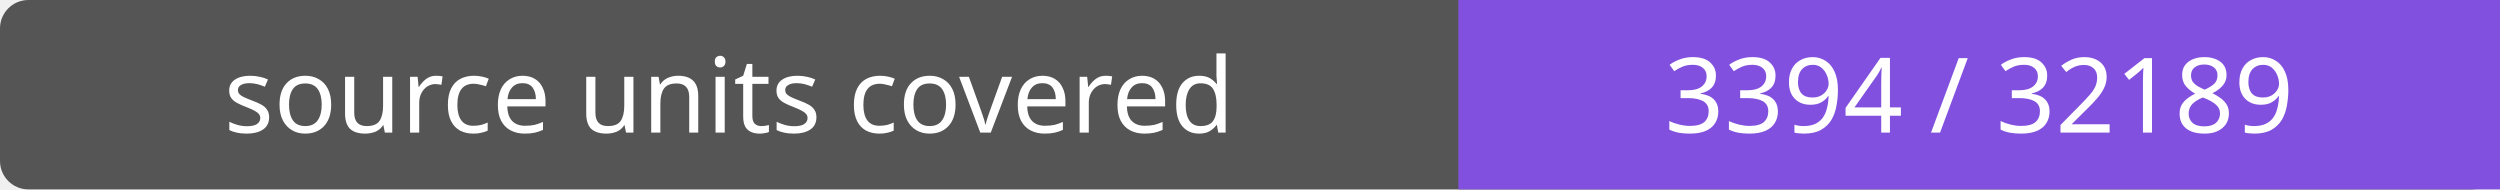
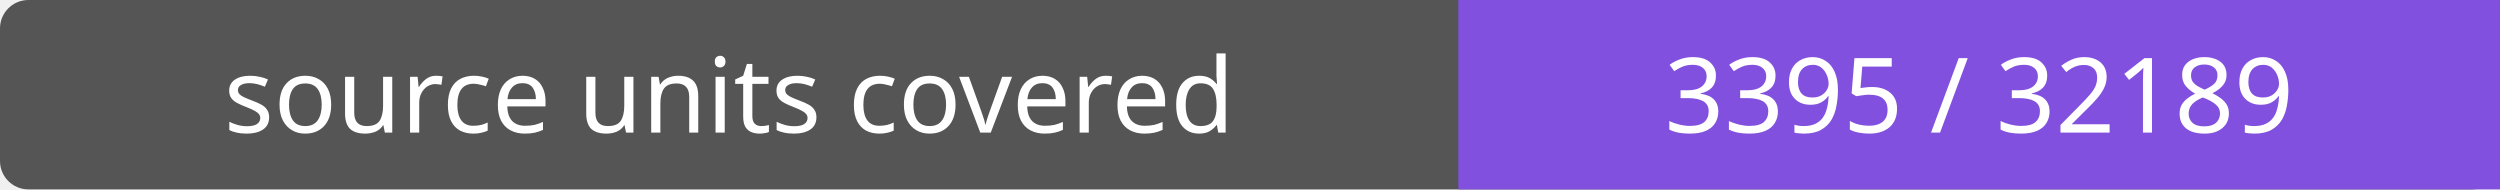
- <svg xmlns="http://www.w3.org/2000/svg" width="264" height="20" role="img" aria-label="source units covered: 3394 / 32189">
+ <svg xmlns="http://www.w3.org/2000/svg" width="264" height="20" role="img" aria-label="source units covered: 3395 / 32189">
  <rect width="264" height="20" rx="3" fill="#555" />
  <path fill="#8250df" d="M154 0h110v20H154z" />
  <g fill="#fff" text-anchor="middle" font-family="Verdana,sans-serif" font-size="11">
    <text x="77.0" y="14">source units covered</text>
-     <text x="209.0" y="14">3394 / 32189</text>
+     <text x="209.0" y="14">3395 / 32189</text>
  </g>
</svg>
